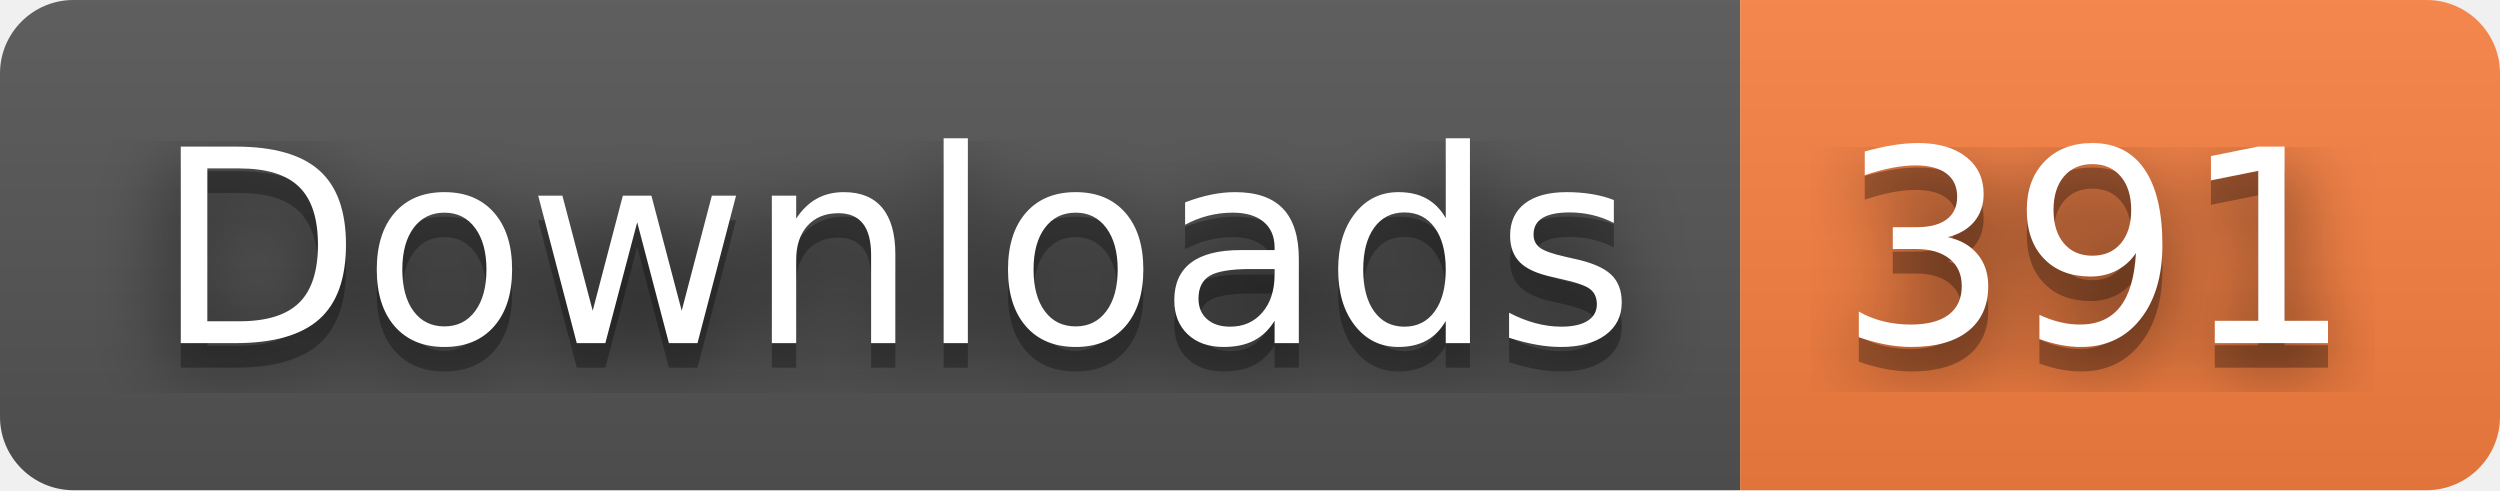
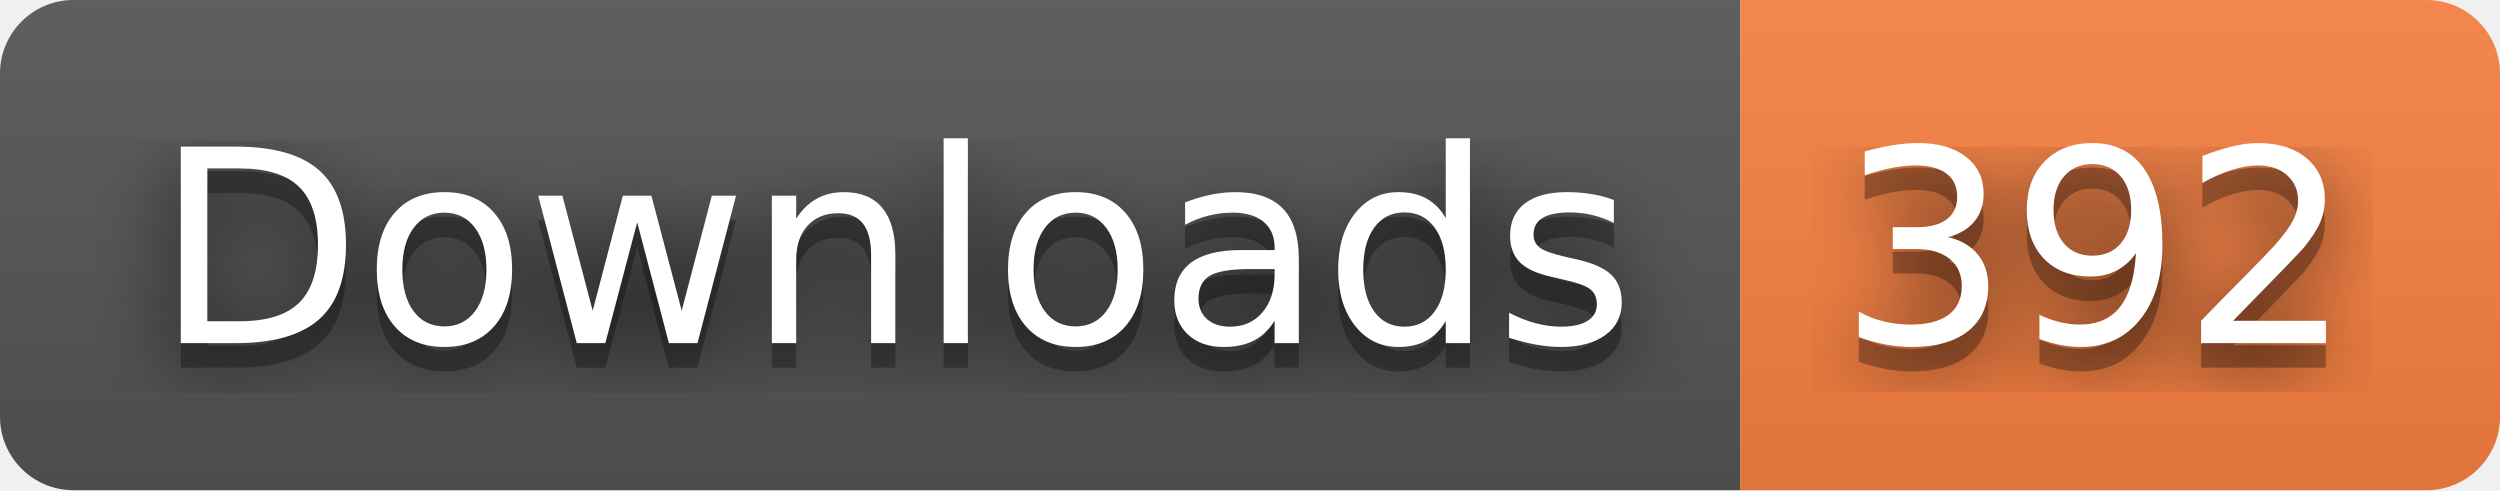
- <svg xmlns="http://www.w3.org/2000/svg" width="102" height="20" role="img" aria-label="Downloads: 391">
+ <svg xmlns="http://www.w3.org/2000/svg" width="102" height="20" role="img" aria-label="Downloads: 392">
  <filter id="blur">
    <feGaussianBlur stdDeviation="16" />
  </filter>
  <linearGradient id="s" x2="0" y2="100%">
    <stop offset="0" stop-color="#bbb" stop-opacity=".1" />
    <stop offset="1" stop-opacity=".1" />
  </linearGradient>
  <clipPath id="r">
    <rect width="102" height="20" rx="3" />
  </clipPath>
  <g clip-path="url(#r)">
    <rect width="71" height="20" fill="#555" />
    <rect x="71" width="31" height="20" fill="#fa8142" />
    <rect width="102" height="20" fill="url(#s)" />
  </g>
  <g fill="#fff" text-anchor="middle" font-family="Verdana,Geneva,DejaVu Sans,sans-serif" text-rendering="geometricPrecision" font-size="110">
    <g transform="scale(.1)">
      <g aria-hidden="true" fill="#010101">
        <text x="365" y="150" fill-opacity=".8" filter="url(#blur)" textLength="610">Downloads</text>
        <text x="365" y="150" fill-opacity=".3" textLength="610">Downloads</text>
      </g>
      <text x="365" y="140" textLength="610">Downloads</text>
    </g>
    <g transform="scale(.1)">
      <g aria-hidden="true" fill="#010101">
-         <text x="855" y="150" fill-opacity=".8" filter="url(#blur)" textLength="210">391</text>
-         <text x="855" y="150" fill-opacity=".3" textLength="210">391</text>
+         <text x="855" y="150" fill-opacity=".8" filter="url(#blur)" textLength="210">392</text>
+         <text x="855" y="150" fill-opacity=".3" textLength="210">392</text>
      </g>
-       <text x="855" y="140" textLength="210">391</text>
+       <text x="855" y="140" textLength="210">392</text>
    </g>
  </g>
</svg>
